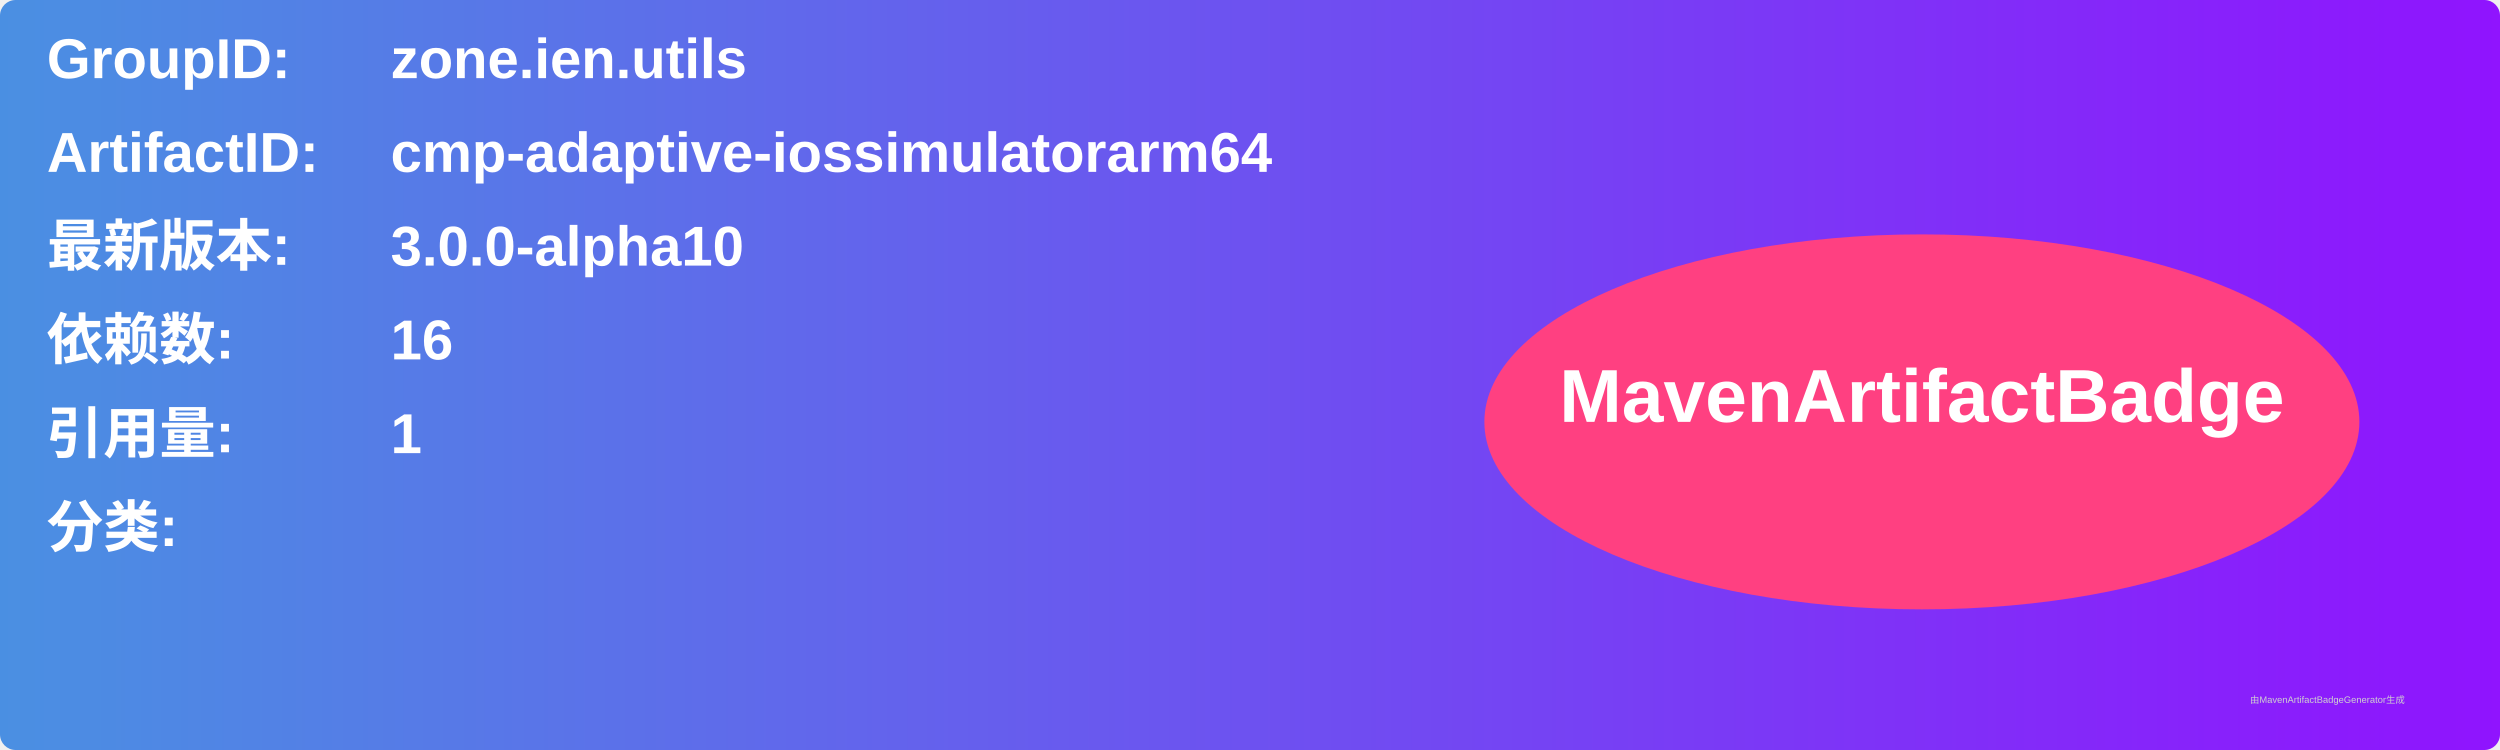
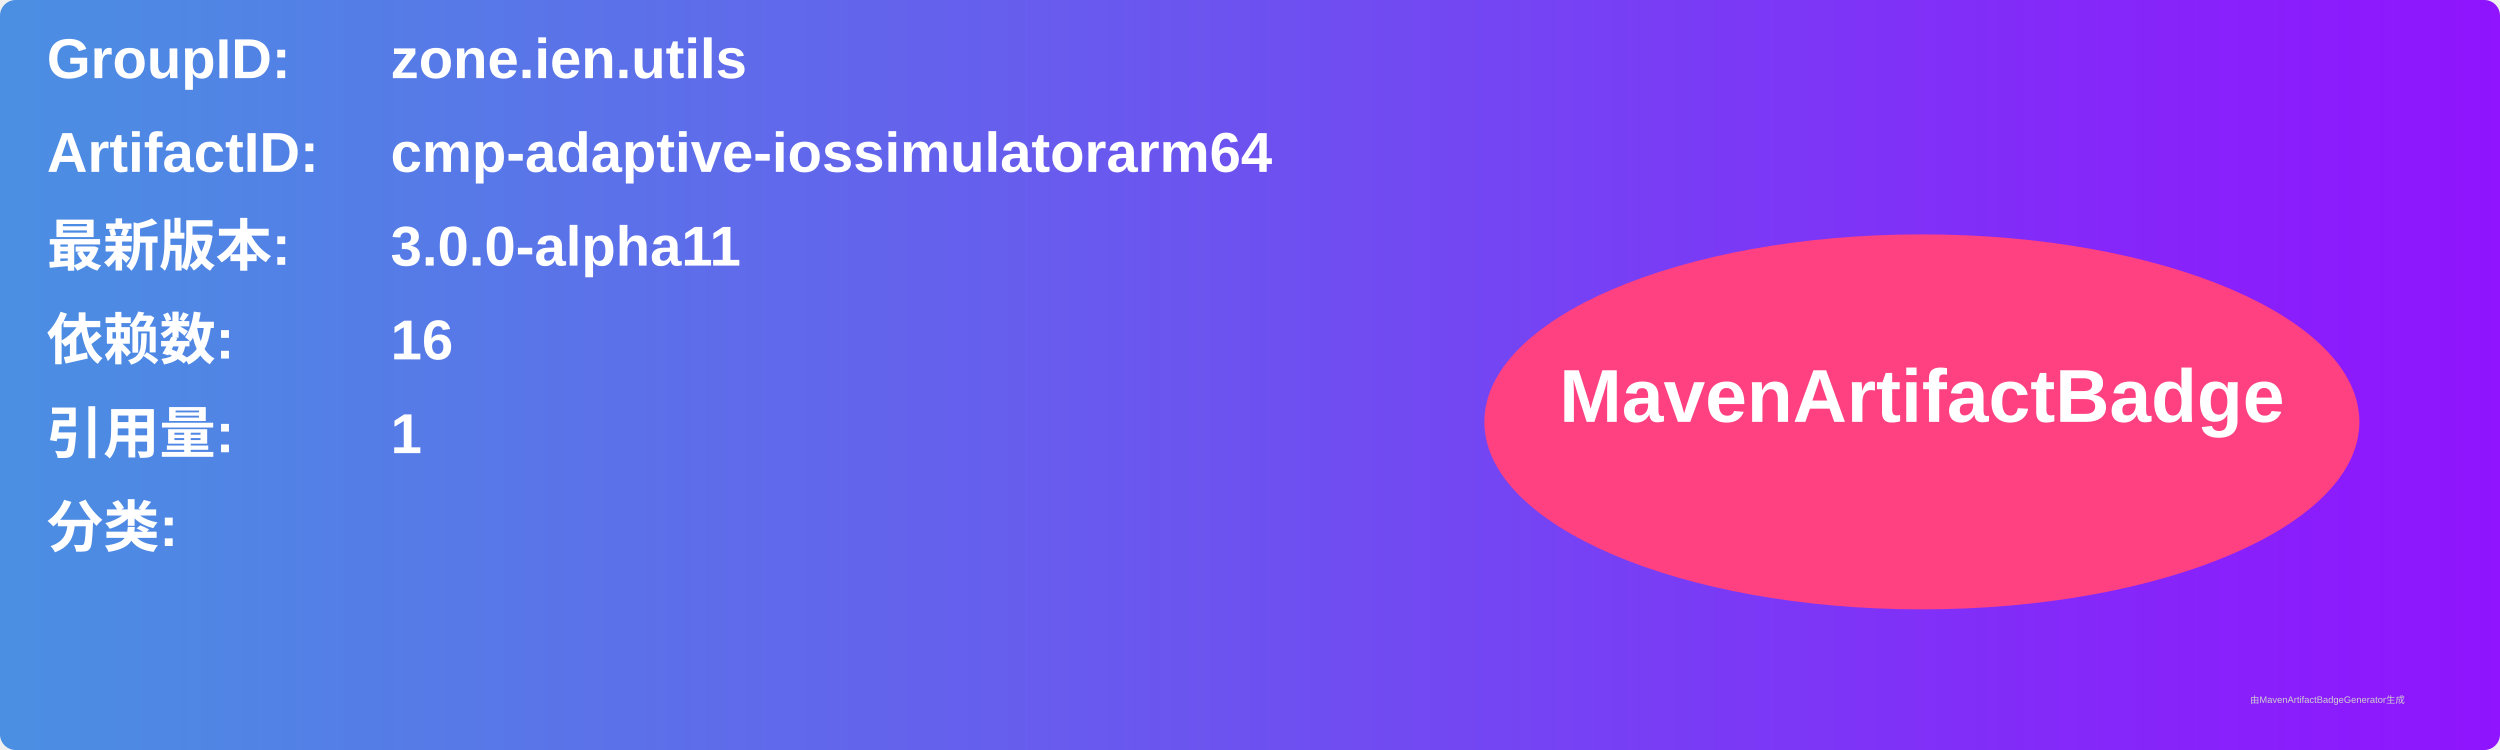
<svg xmlns="http://www.w3.org/2000/svg" width="800" height="240" viewBox="0 0 800 240">
  <linearGradient id="grad" x1="0%" y1="0%" x2="100%" y2="0%">
    <stop offset="0%" stop-color="#4a90e2" />
    <stop offset="100%" stop-color="#9013fe" />
  </linearGradient>
  <rect width="100%" height="100%" rx="5" ry="5" fill="url(#grad)" />
  <g transform="translate(15, 15)">
    <text x="0" y="10" font-family="Arial" font-size="18" fill="white" font-weight="bold" width="260">GroupID:</text>
    <text x="110" y="10" font-family="Arial" font-size="18" fill="white" font-weight="bold" width="460">zone.ien.utils</text>
    <text x="0" y="40" font-family="Arial" font-size="18" fill="white" font-weight="bold" width="260">ArtifactID:</text>
    <text x="110" y="40" font-family="Arial" font-size="18" fill="white" font-weight="bold" width="460">cmp-adaptive-iossimulatorarm64</text>
    <text x="0" y="70" font-family="Arial" font-size="18" fill="white" font-weight="bold">最新版本:</text>
    <text x="110" y="70" font-family="Arial" font-size="18" fill="white" font-weight="bold">
-       <tspan font-weight="bold">3.0.0-alpha10</tspan>
+       <tspan font-weight="bold">3.0.0-alpha11</tspan>
    </text>
    <text x="0" y="100" font-family="Arial" font-size="18" fill="white" font-weight="bold">依赖数: </text>
    <text x="110" y="100" font-family="Arial" font-size="18" fill="white">
      <tspan font-weight="bold">16</tspan>
    </text>
    <text x="0" y="130" font-family="Arial" font-size="18" fill="white" font-weight="bold">引用量: </text>
    <text x="110" y="130" font-family="Arial" font-size="18" fill="white">
      <tspan font-weight="bold">1</tspan>
    </text>
    <text x="0" y="160" font-family="Arial" font-size="18" fill="white" font-weight="bold">分类:</text>
    <text x="10" y="190" font-family="Arial" font-size="10" fill="white">
      <tspan font-weight="bold" />
    </text>
    <ellipse cx="600" cy="120" rx="140" ry="60" fill="#ff4081" />
    <text x="600" y="120" text-anchor="middle" font-family="Arial" font-size="24" fill="white" font-weight="bold">MavenArtifactBadge</text>
  </g>
  <text x="720" y="225" font-family="Arial" font-size="3" fill="#d0d0d0">由MavenArtifactBadgeGenerator生成</text>
</svg>
